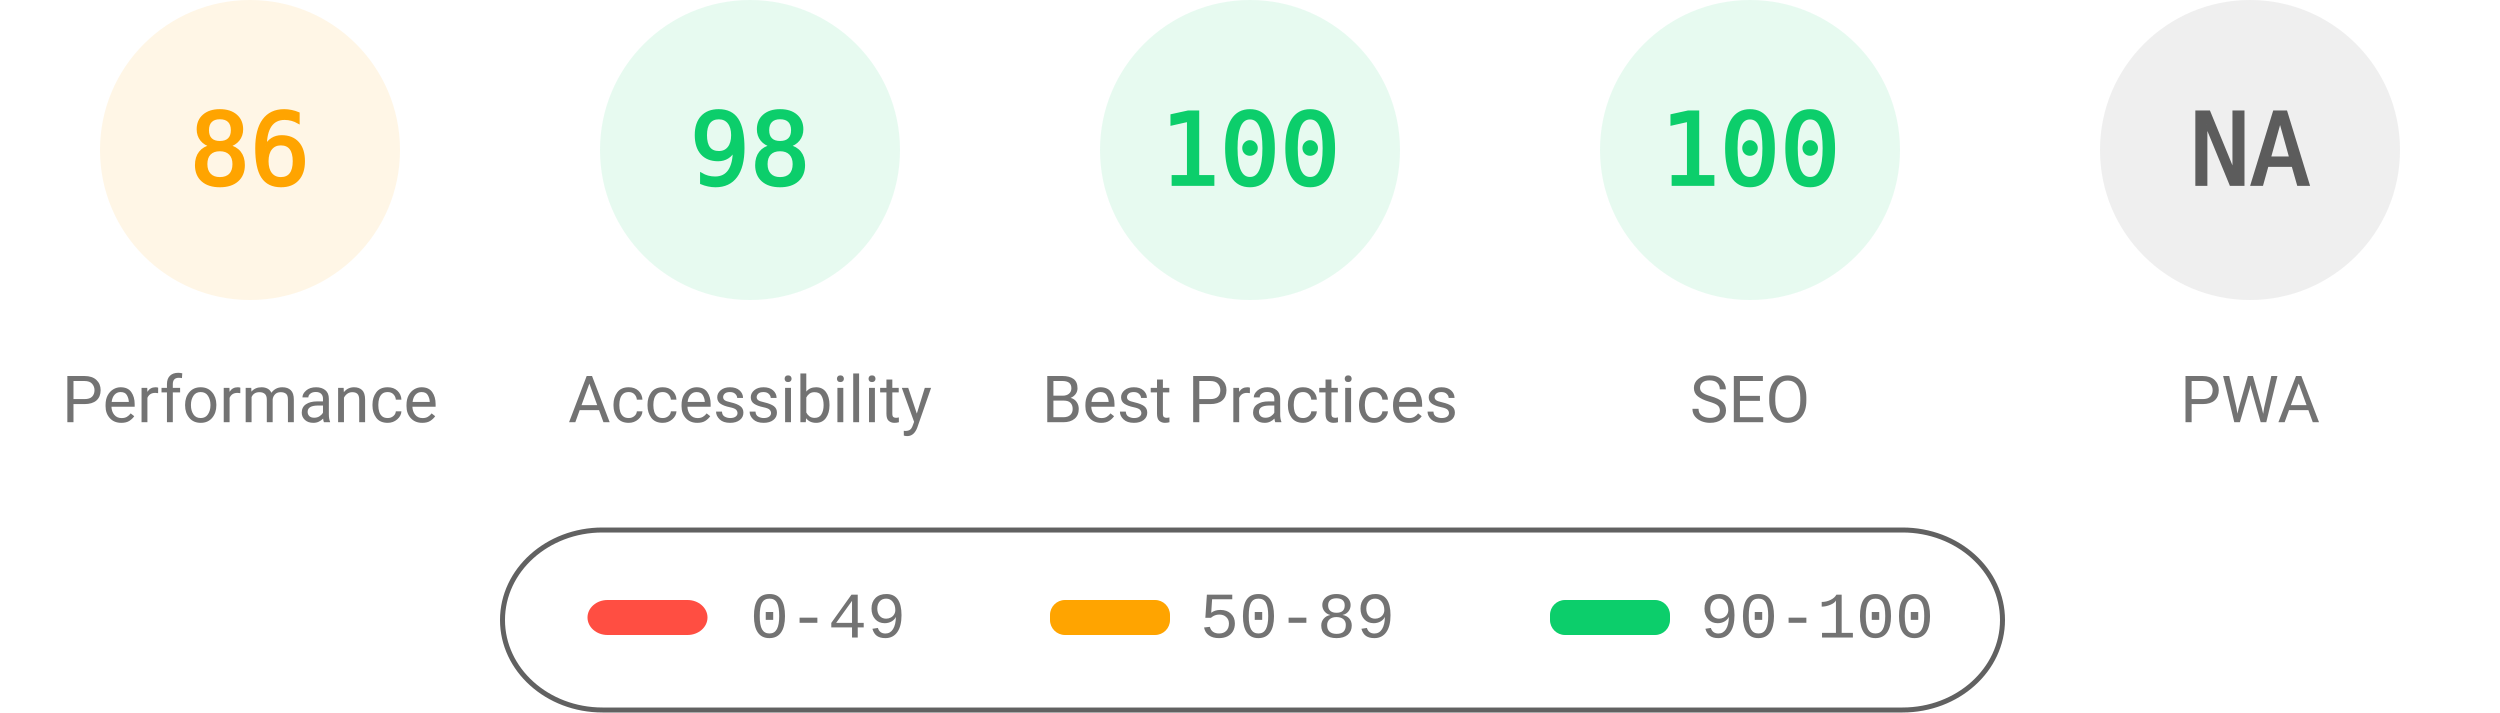
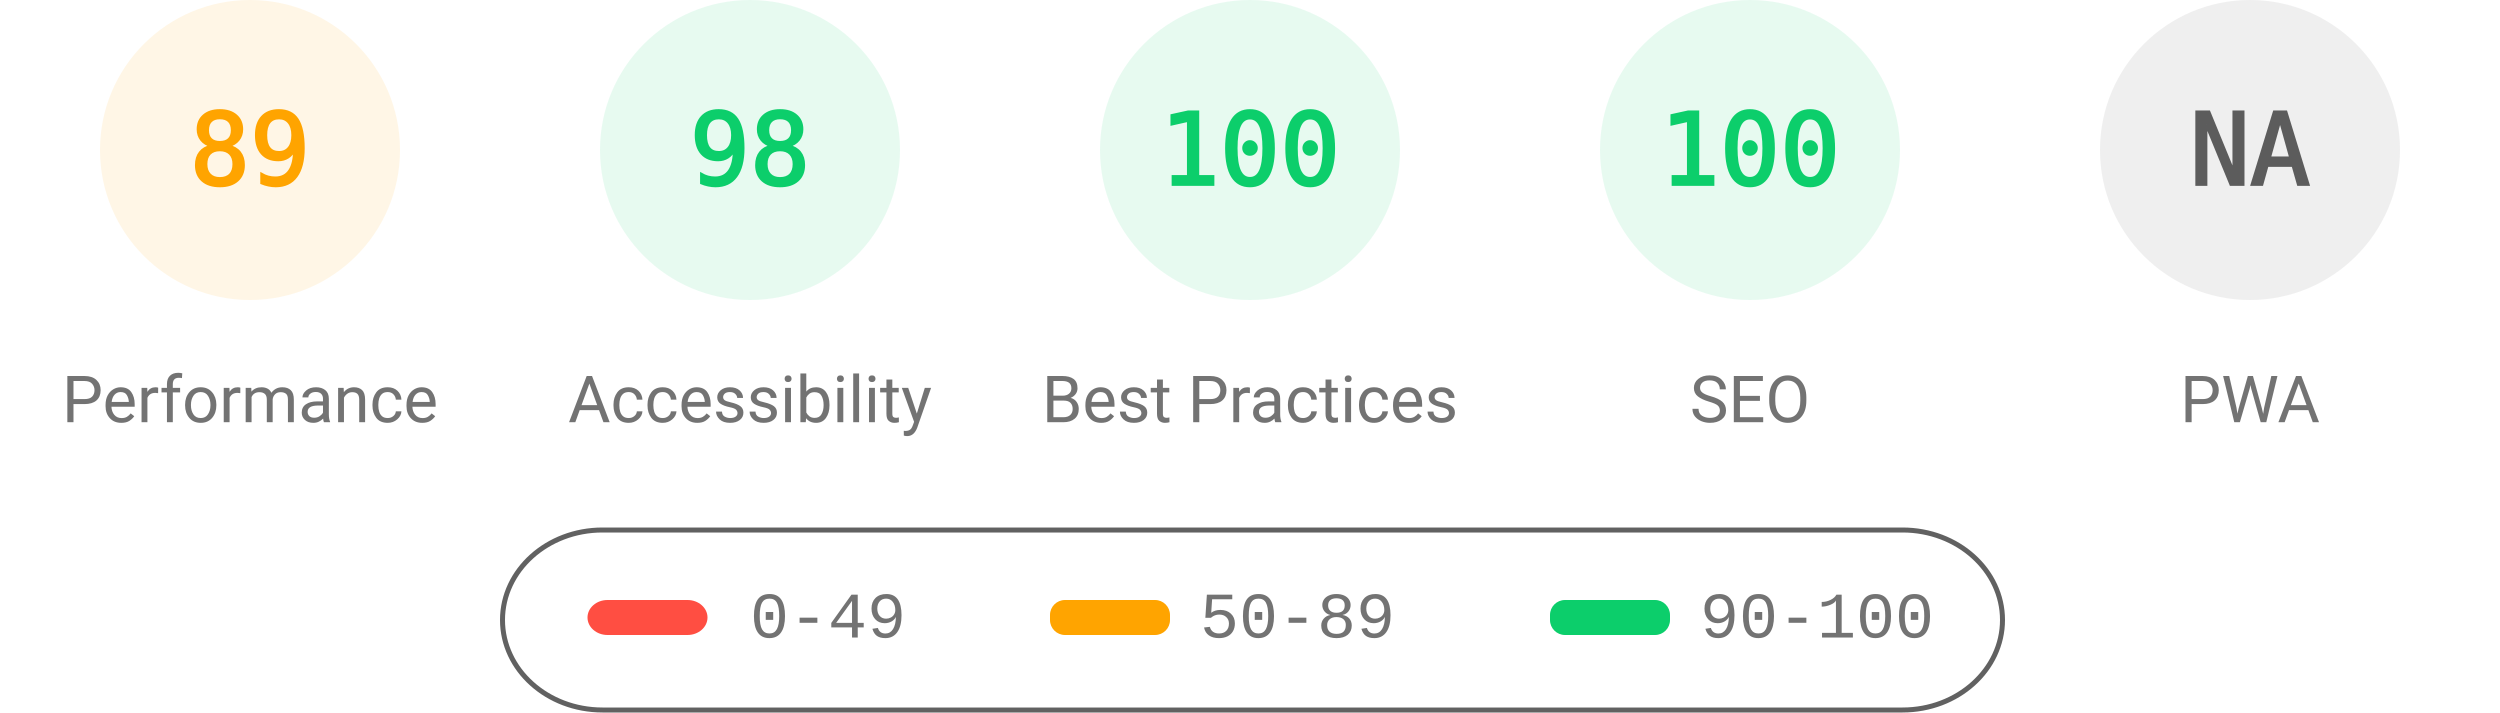
<svg xmlns="http://www.w3.org/2000/svg" fill="none" width="1000" height="285">
  <style>.gauge-base{opacity:.1}.gauge-arc{fill:none;animation-delay:250ms;stroke-linecap:round;transform:rotate(-90deg);transform-origin:100px 60px;animation:load-gauge 1s ease forwards}.guage-text{font-size:40px;font-family:monospace;text-align:center}.guage-red{color:#ff4e42;fill:#ff4e42;stroke:#ff4e42}.guage-orange{color:#ffa400;fill:#ffa400;stroke:#ffa400}.guage-green{color:#0cce6b;fill:#0cce6b;stroke:#0cce6b}.guage-undefined{color:#5c5c5c;fill:#5c5c5c;stroke:#5c5c5c}.guage-title{color:#737373;fill:#737373;stroke:none;font-size:26px;line-height:26px;font-family:Roboto,Halvetica,Arial,sans-serif}@keyframes load-gauge{from{stroke-dasharray:0 352.858}}</style>
  <svg class="guage-div guage-perf guage-orange" viewBox="0 0 200 200" width="200" height="200">
    <circle class="gauge-base" r="56" cx="100" cy="60" stroke-width="8" />
-     <circle class="gauge-arc guage-arc-1" r="56" cx="100" cy="60" stroke-width="8" style="stroke-dasharray:302.598,351.858" />
-     <text class="guage-text" x="100" y="60" alignment-baseline="central" dominant-baseline="central" text-anchor="middle">86</text>
+     <circle class="gauge-arc guage-arc-1" r="56" cx="100" cy="60" stroke-width="8" style="stroke-dasharray:313.154,351.858" />
+     <text class="guage-text" x="100" y="60" alignment-baseline="central" dominant-baseline="central" text-anchor="middle">89</text>
    <text class="guage-title" x="100" y="160" alignment-baseline="central" dominant-baseline="central" text-anchor="middle">Performance</text>
  </svg>
  <svg class="guage-div guage-acc guage-green" viewBox="0 0 200 200" width="200" height="200" x="200">
    <circle class="gauge-base" r="56" cx="100" cy="60" stroke-width="8" />
    <circle class="gauge-arc guage-arc-2" r="56" cx="100" cy="60" stroke-width="8" style="stroke-dasharray:344.821,351.858" />
    <text class="guage-text" x="100" y="60" alignment-baseline="central" dominant-baseline="central" text-anchor="middle">98</text>
    <text class="guage-title" x="100" y="160" alignment-baseline="central" dominant-baseline="central" text-anchor="middle">Accessibility</text>
  </svg>
  <svg class="guage-div guage-best guage-green" viewBox="0 0 200 200" width="200" height="200" x="400">
    <circle class="gauge-base" r="56" cx="100" cy="60" stroke-width="8" />
    <circle class="gauge-arc guage-arc-3" r="56" cx="100" cy="60" stroke-width="8" style="stroke-dasharray:351.858,351.858" />
    <text class="guage-text" x="100" y="60" alignment-baseline="central" dominant-baseline="central" text-anchor="middle">100</text>
    <text class="guage-title" x="100" y="160" alignment-baseline="central" dominant-baseline="central" text-anchor="middle">Best Practices</text>
  </svg>
  <svg class="guage-div guage-seo guage-green" viewBox="0 0 200 200" width="200" height="200" x="600">
    <circle class="gauge-base" r="56" cx="100" cy="60" stroke-width="8" />
    <circle class="gauge-arc guage-arc-4" r="56" cx="100" cy="60" stroke-width="8" style="stroke-dasharray:351.858,351.858" />
    <text class="guage-text" x="100" y="60" alignment-baseline="central" dominant-baseline="central" text-anchor="middle">100</text>
    <text class="guage-title" x="100" y="160" alignment-baseline="central" dominant-baseline="central" text-anchor="middle">SEO</text>
  </svg>
  <svg class="guage-div guage-pwa guage-undefined" viewBox="0 0 200 200" width="200" height="200" x="800">
    <circle class="gauge-base" r="56" cx="100" cy="60" stroke-width="8" />
    <circle class="gauge-arc guage-arc-4" r="56" cx="100" cy="60" stroke-width="8" style="stroke-dasharray:351.858,351.858" />
    <text class="guage-text" x="100" y="60" alignment-baseline="central" dominant-baseline="central" text-anchor="middle">NA</text>
    <text class="guage-title" x="100" y="160" alignment-baseline="central" dominant-baseline="central" text-anchor="middle">PWA</text>
  </svg>
  <svg width="604" height="76" x="200" y="210">
    <path fill="none" id="canvas_background" d="M-1-1h604v80H-1z" />
    <rect fill-opacity="0" stroke="#616161" stroke-width="2" rx="40" id="svg_2" height="72" width="600" y="2" x="1" fill="#000" />
    <rect stroke="#000" rx="8" id="svg_3" height="14" width="48" y="30" x="35" stroke-opacity="null" stroke-width="0" fill="#ff4e42" />
    <rect stroke="#000" rx="6" id="svg_4" height="14" width="48" y="30" x="220" stroke-opacity="null" stroke-width="0" fill="#ffa400" />
    <rect stroke="#000" rx="6" id="svg_5" height="14" width="48" y="30" x="420" stroke-opacity="null" stroke-width="0" fill="#0cce6b" />
    <text xml:space="preserve" text-anchor="start" font-family="'Courier New', Courier, monospace" font-size="26" id="svg_6" y="45" x="100" stroke-opacity="null" stroke-width="0" stroke="#000" fill="#737373">0-49</text>
    <text xml:space="preserve" text-anchor="start" font-family="'Courier New', Courier, monospace" font-size="26" id="svg_7" y="45" x="280" stroke-opacity="null" stroke-width="0" stroke="#000" fill="#737373">50-89</text>
    <text xml:space="preserve" text-anchor="start" font-family="'Courier New', Courier, monospace" font-size="26" id="svg_8" y="45" x="480" stroke-opacity="null" stroke-width="0" stroke="#000" fill="#737373">90-100</text>
  </svg>
</svg>
